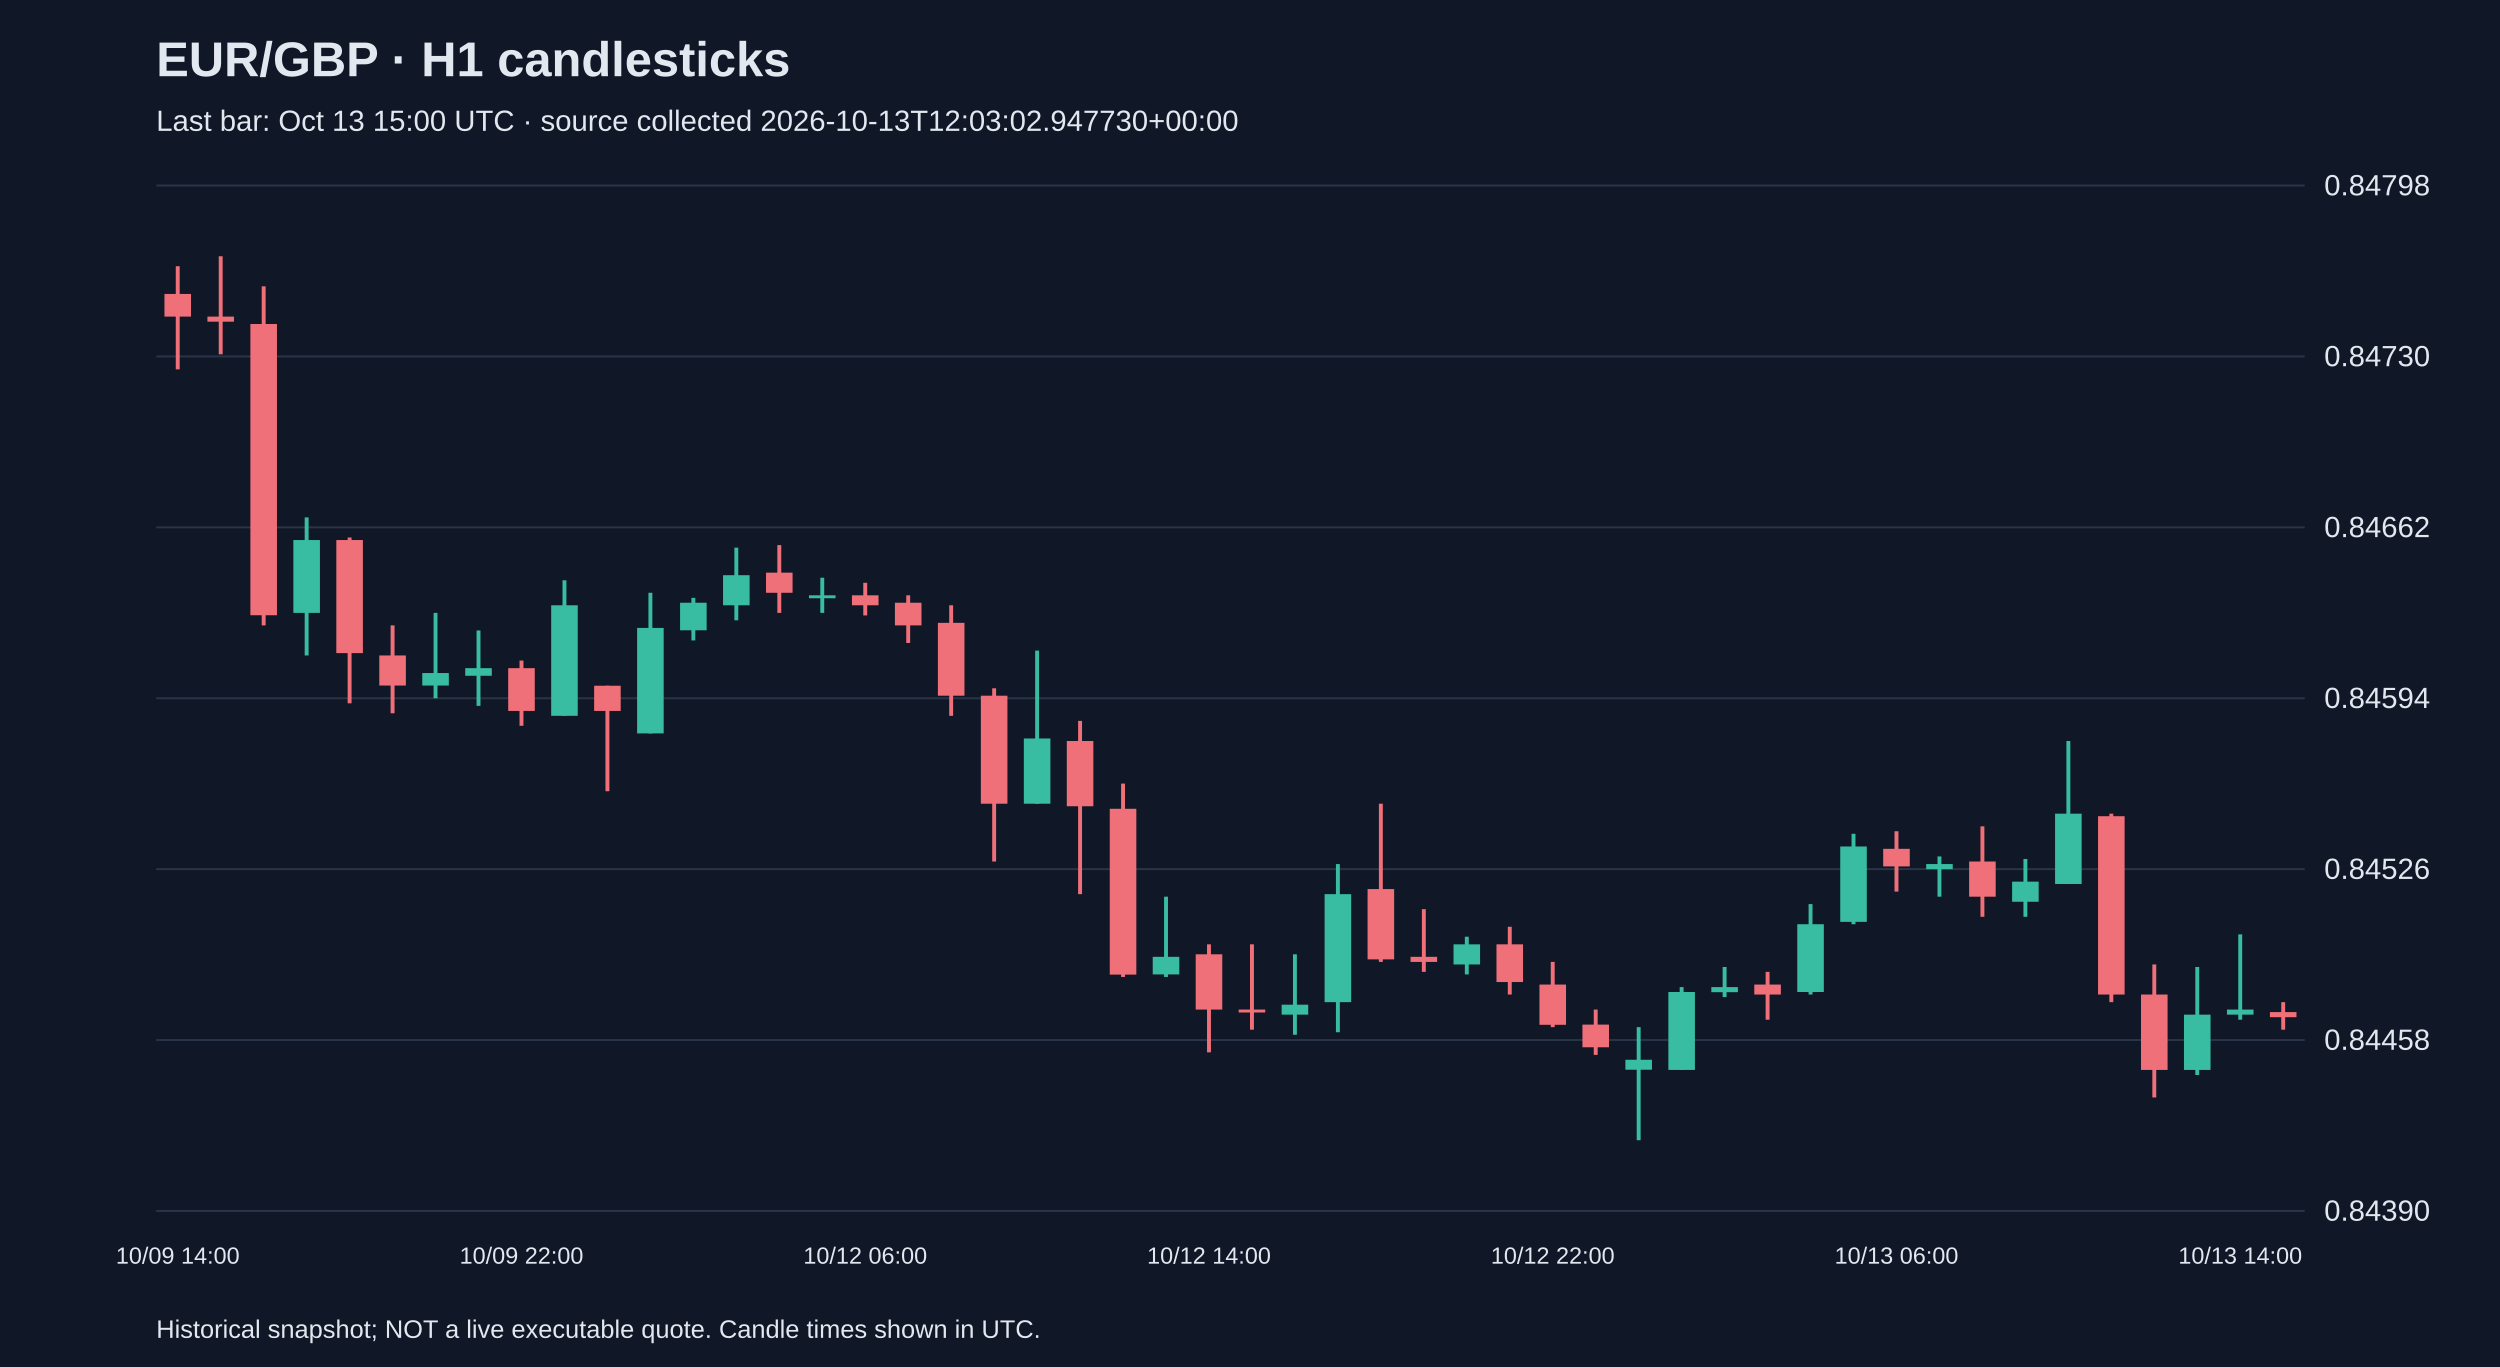
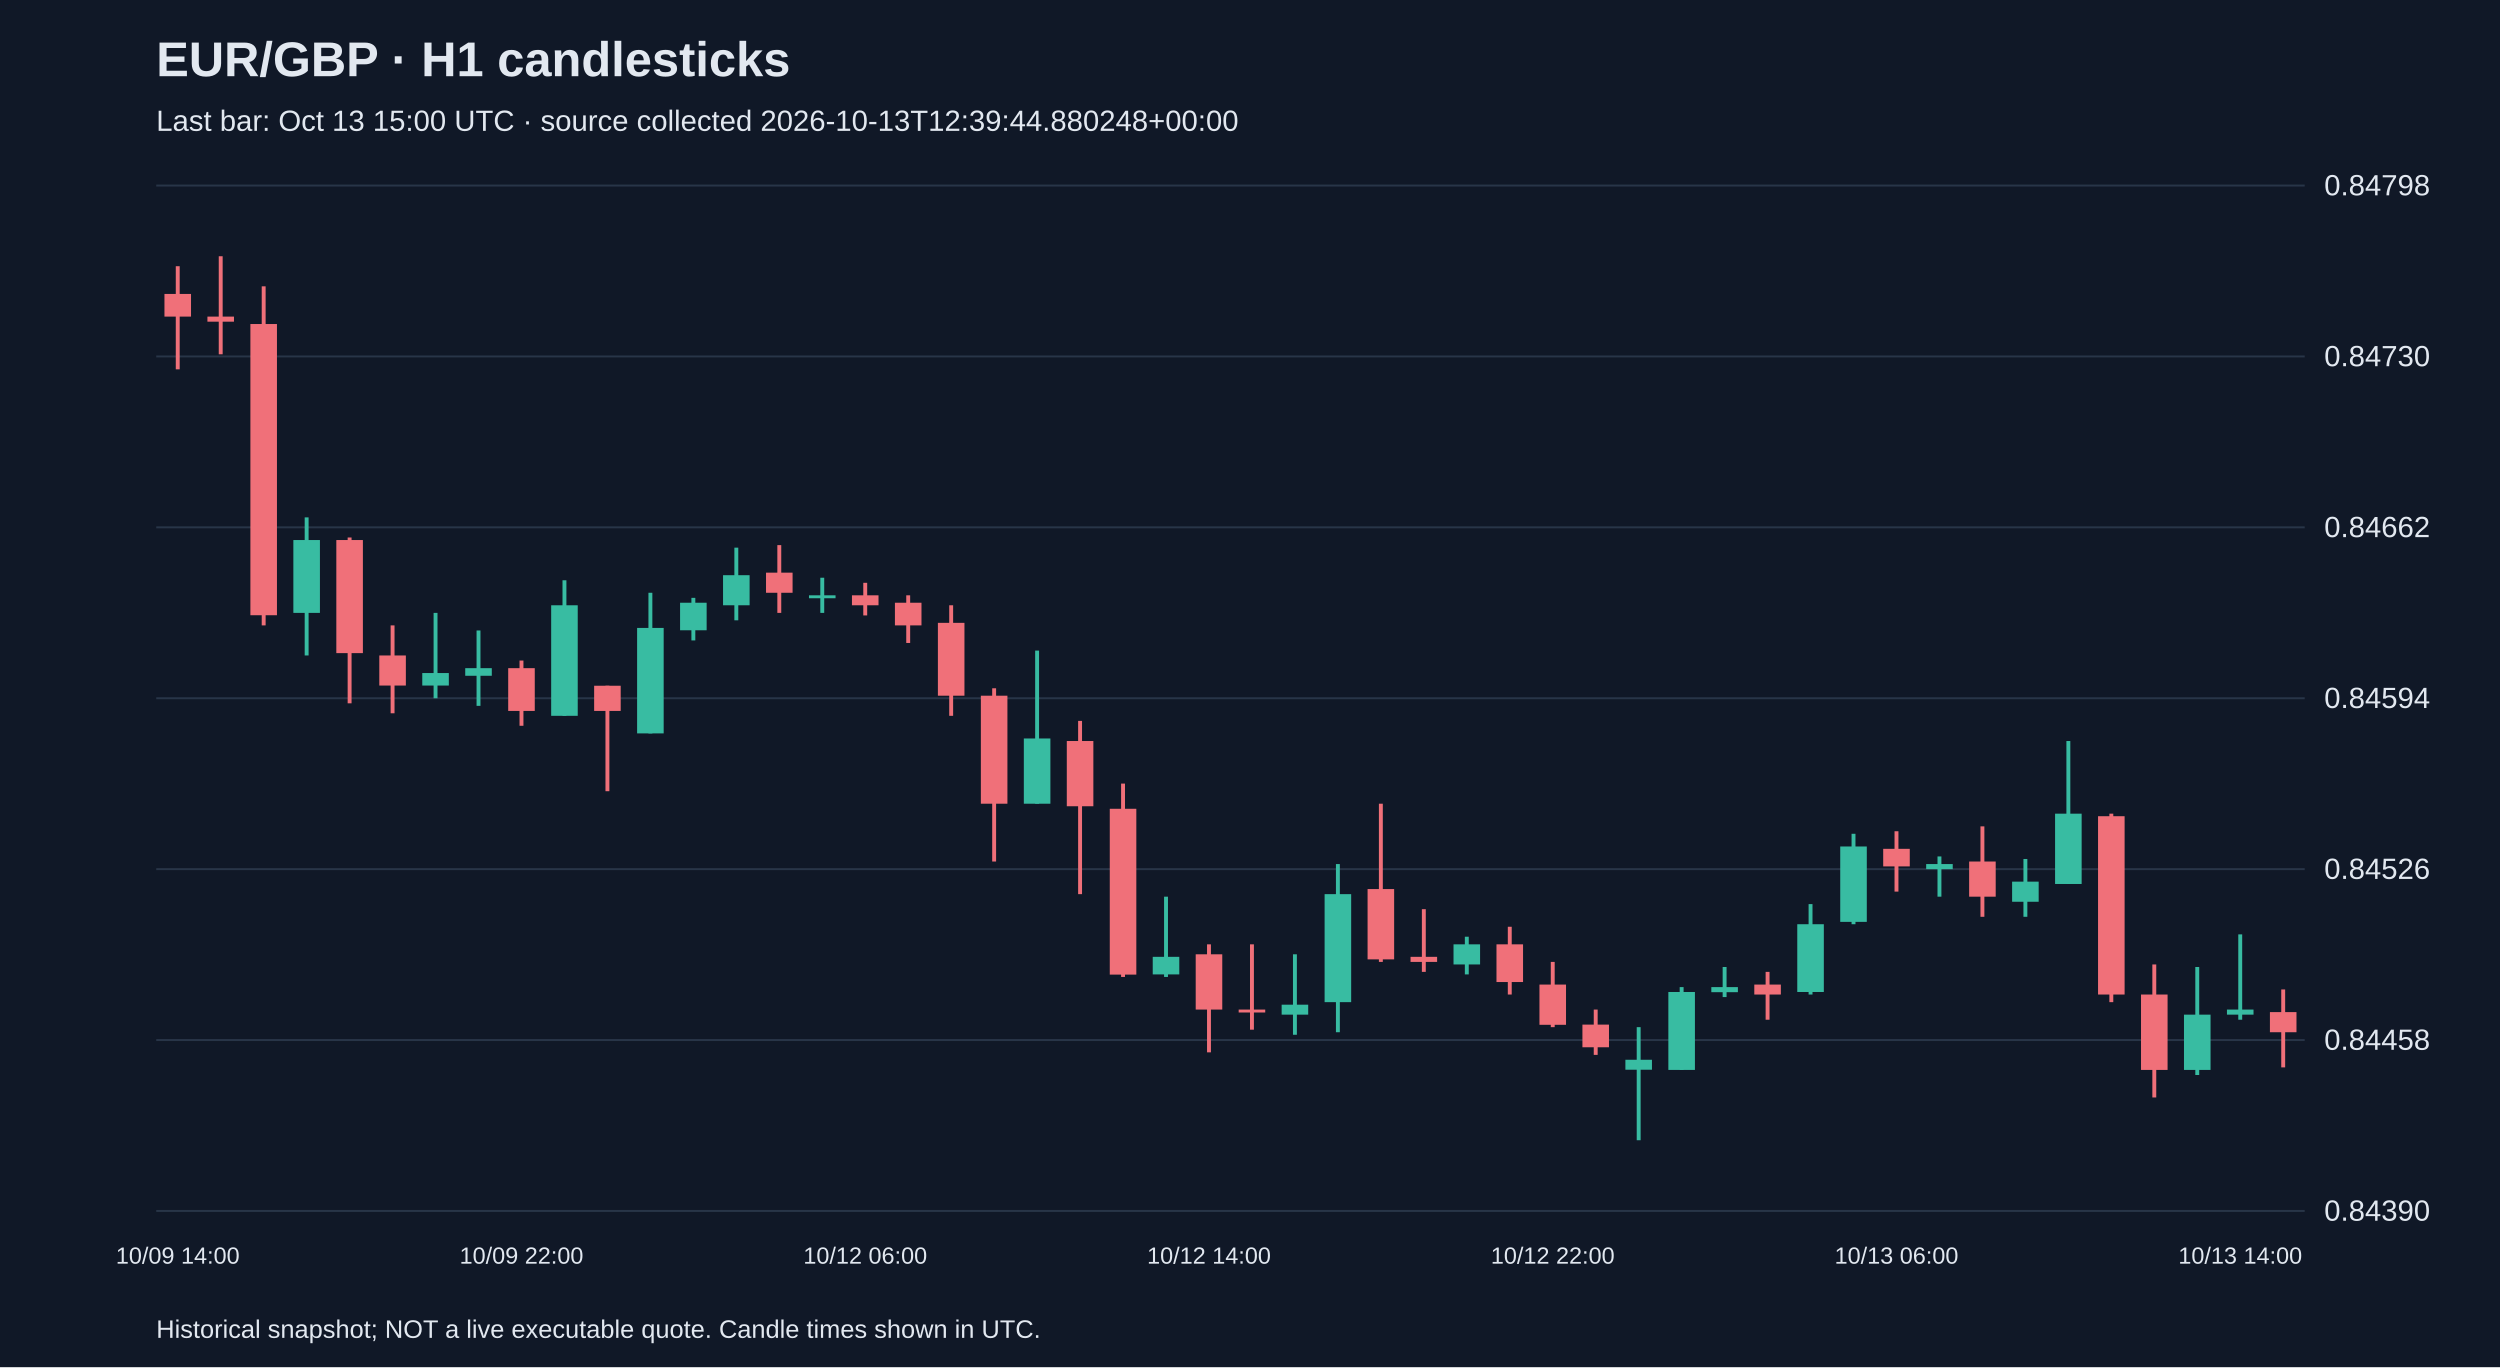
<svg xmlns="http://www.w3.org/2000/svg" viewBox="0 0 1280 700">
  <rect width="100%" height="100%" fill="#101827" />
  <style>text{font-family:Arial,sans-serif;fill:#e2e8f0}</style>
  <text x="80" y="39" font-size="25" font-weight="bold">EUR/GBP · H1 candlesticks</text>
-   <text x="80" y="67" font-size="15" fill="#a6b1c5">Last bar: Oct 13 15:00 UTC · source collected 2026-10-13T12:03:02.947730+00:00</text>
+   <text x="80" y="67" font-size="15" fill="#a6b1c5">Last bar: Oct 13 15:00 UTC · source collected 2026-10-13T12:39:44.880248+00:00</text>
  <line x1="80" y1="620.0" x2="1180" y2="620.0" stroke="#283548" />
  <text x="1190" y="625.0" font-size="15">0.84390</text>
  <line x1="80" y1="532.5" x2="1180" y2="532.5" stroke="#283548" />
  <text x="1190" y="537.5" font-size="15">0.84458</text>
  <line x1="80" y1="445.0" x2="1180" y2="445.0" stroke="#283548" />
  <text x="1190" y="450.0" font-size="15">0.84526</text>
  <line x1="80" y1="357.5" x2="1180" y2="357.5" stroke="#283548" />
  <text x="1190" y="362.5" font-size="15">0.84594</text>
  <line x1="80" y1="270.0" x2="1180" y2="270.0" stroke="#283548" />
  <text x="1190" y="275.0" font-size="15">0.84662</text>
  <line x1="80" y1="182.5" x2="1180" y2="182.5" stroke="#283548" />
  <text x="1190" y="187.5" font-size="15">0.84730</text>
  <line x1="80" y1="95.0" x2="1180" y2="95.0" stroke="#283548" />
  <text x="1190" y="100.0" font-size="15">0.84798</text>
  <line x1="91.0" y1="136.3" x2="91.0" y2="189.1" stroke="#f07079" stroke-width="2" />
  <rect x="84.2" y="150.5" width="13.6" height="11.6" fill="#f07079" />
  <text x="91.0" y="647" text-anchor="middle" font-size="12">10/09 14:00</text>
  <line x1="113.0" y1="131.2" x2="113.0" y2="181.4" stroke="#f07079" stroke-width="2" />
  <rect x="106.2" y="162.1" width="13.6" height="2.6" fill="#f07079" />
  <line x1="135.0" y1="146.6" x2="135.0" y2="320.2" stroke="#f07079" stroke-width="2" />
  <rect x="128.2" y="165.9" width="13.6" height="149.1" fill="#f07079" />
  <line x1="157.0" y1="264.9" x2="157.0" y2="335.6" stroke="#38bca2" stroke-width="2" />
  <rect x="150.2" y="276.5" width="13.6" height="37.3" fill="#38bca2" />
  <line x1="179.0" y1="275.2" x2="179.0" y2="360.1" stroke="#f07079" stroke-width="2" />
  <rect x="172.2" y="276.5" width="13.6" height="57.9" fill="#f07079" />
  <line x1="201.0" y1="320.2" x2="201.0" y2="365.2" stroke="#f07079" stroke-width="2" />
  <rect x="194.2" y="335.6" width="13.6" height="15.4" fill="#f07079" />
  <line x1="223.0" y1="313.8" x2="223.0" y2="357.5" stroke="#38bca2" stroke-width="2" />
  <rect x="216.2" y="344.6" width="13.6" height="6.4" fill="#38bca2" />
  <line x1="245.0" y1="322.8" x2="245.0" y2="361.4" stroke="#38bca2" stroke-width="2" />
  <rect x="238.2" y="342.1" width="13.6" height="3.9" fill="#38bca2" />
  <line x1="267.0" y1="338.2" x2="267.0" y2="371.6" stroke="#f07079" stroke-width="2" />
  <rect x="260.2" y="342.1" width="13.6" height="21.9" fill="#f07079" />
  <text x="267.0" y="647" text-anchor="middle" font-size="12">10/09 22:00</text>
  <line x1="289.0" y1="297.1" x2="289.0" y2="366.5" stroke="#38bca2" stroke-width="2" />
  <rect x="282.2" y="309.9" width="13.6" height="56.6" fill="#38bca2" />
  <line x1="311.0" y1="351.1" x2="311.0" y2="405.1" stroke="#f07079" stroke-width="2" />
  <rect x="304.2" y="351.1" width="13.6" height="12.9" fill="#f07079" />
  <line x1="333.0" y1="303.5" x2="333.0" y2="375.5" stroke="#38bca2" stroke-width="2" />
  <rect x="326.2" y="321.5" width="13.6" height="54.0" fill="#38bca2" />
  <line x1="355.0" y1="306.1" x2="355.0" y2="327.9" stroke="#38bca2" stroke-width="2" />
  <rect x="348.2" y="308.6" width="13.6" height="14.1" fill="#38bca2" />
  <line x1="377.0" y1="280.4" x2="377.0" y2="317.6" stroke="#38bca2" stroke-width="2" />
  <rect x="370.2" y="294.5" width="13.6" height="15.4" fill="#38bca2" />
  <line x1="399.0" y1="279.1" x2="399.0" y2="313.8" stroke="#f07079" stroke-width="2" />
  <rect x="392.2" y="293.2" width="13.6" height="10.3" fill="#f07079" />
  <line x1="421.0" y1="295.8" x2="421.0" y2="313.8" stroke="#38bca2" stroke-width="2" />
  <rect x="414.2" y="304.8" width="13.6" height="1.5" fill="#38bca2" />
  <line x1="443.0" y1="298.4" x2="443.0" y2="315.1" stroke="#f07079" stroke-width="2" />
  <rect x="436.2" y="304.8" width="13.6" height="5.1" fill="#f07079" />
  <text x="443.0" y="647" text-anchor="middle" font-size="12">10/12 06:00</text>
  <line x1="465.0" y1="304.8" x2="465.0" y2="329.2" stroke="#f07079" stroke-width="2" />
  <rect x="458.2" y="308.6" width="13.6" height="11.6" fill="#f07079" />
  <line x1="487.0" y1="309.9" x2="487.0" y2="366.5" stroke="#f07079" stroke-width="2" />
  <rect x="480.2" y="318.9" width="13.6" height="37.3" fill="#f07079" />
  <line x1="509.0" y1="352.4" x2="509.0" y2="441.1" stroke="#f07079" stroke-width="2" />
  <rect x="502.2" y="356.2" width="13.6" height="55.3" fill="#f07079" />
  <line x1="531.0" y1="333.1" x2="531.0" y2="411.5" stroke="#38bca2" stroke-width="2" />
  <rect x="524.2" y="378.1" width="13.6" height="33.4" fill="#38bca2" />
  <line x1="553.0" y1="369.1" x2="553.0" y2="457.8" stroke="#f07079" stroke-width="2" />
  <rect x="546.2" y="379.4" width="13.6" height="33.4" fill="#f07079" />
  <line x1="575.0" y1="401.2" x2="575.0" y2="500.2" stroke="#f07079" stroke-width="2" />
  <rect x="568.2" y="414.1" width="13.6" height="84.9" fill="#f07079" />
  <line x1="597.0" y1="459.1" x2="597.0" y2="500.2" stroke="#38bca2" stroke-width="2" />
  <rect x="590.2" y="489.9" width="13.6" height="9.0" fill="#38bca2" />
  <line x1="619.0" y1="483.5" x2="619.0" y2="538.8" stroke="#f07079" stroke-width="2" />
  <rect x="612.2" y="488.6" width="13.6" height="28.3" fill="#f07079" />
  <text x="619.0" y="647" text-anchor="middle" font-size="12">10/12 14:00</text>
  <line x1="641.0" y1="483.5" x2="641.0" y2="527.2" stroke="#f07079" stroke-width="2" />
  <rect x="634.2" y="516.9" width="13.6" height="1.5" fill="#f07079" />
  <line x1="663.0" y1="488.6" x2="663.0" y2="529.8" stroke="#38bca2" stroke-width="2" />
  <rect x="656.2" y="514.4" width="13.6" height="5.1" fill="#38bca2" />
  <line x1="685.0" y1="442.4" x2="685.0" y2="528.5" stroke="#38bca2" stroke-width="2" />
  <rect x="678.2" y="457.8" width="13.6" height="55.3" fill="#38bca2" />
  <line x1="707.0" y1="411.5" x2="707.0" y2="492.5" stroke="#f07079" stroke-width="2" />
  <rect x="700.2" y="455.2" width="13.6" height="36.0" fill="#f07079" />
  <line x1="729.0" y1="465.5" x2="729.0" y2="497.6" stroke="#f07079" stroke-width="2" />
  <rect x="722.2" y="489.9" width="13.6" height="2.6" fill="#f07079" />
  <line x1="751.0" y1="479.6" x2="751.0" y2="498.9" stroke="#38bca2" stroke-width="2" />
  <rect x="744.2" y="483.5" width="13.6" height="10.3" fill="#38bca2" />
  <line x1="773.0" y1="474.5" x2="773.0" y2="509.2" stroke="#f07079" stroke-width="2" />
  <rect x="766.2" y="483.5" width="13.6" height="19.3" fill="#f07079" />
  <line x1="795.0" y1="492.5" x2="795.0" y2="525.9" stroke="#f07079" stroke-width="2" />
  <rect x="788.2" y="504.1" width="13.6" height="20.6" fill="#f07079" />
  <text x="795.0" y="647" text-anchor="middle" font-size="12">10/12 22:00</text>
  <line x1="817.0" y1="516.9" x2="817.0" y2="540.1" stroke="#f07079" stroke-width="2" />
  <rect x="810.2" y="524.6" width="13.6" height="11.6" fill="#f07079" />
  <line x1="839.0" y1="525.9" x2="839.0" y2="583.8" stroke="#38bca2" stroke-width="2" />
  <rect x="832.2" y="542.6" width="13.6" height="5.1" fill="#38bca2" />
  <line x1="861.0" y1="505.4" x2="861.0" y2="547.8" stroke="#38bca2" stroke-width="2" />
  <rect x="854.2" y="507.9" width="13.6" height="39.9" fill="#38bca2" />
  <line x1="883.0" y1="495.1" x2="883.0" y2="510.5" stroke="#38bca2" stroke-width="2" />
  <rect x="876.2" y="505.4" width="13.6" height="2.6" fill="#38bca2" />
  <line x1="905.0" y1="497.6" x2="905.0" y2="522.1" stroke="#f07079" stroke-width="2" />
  <rect x="898.2" y="504.1" width="13.6" height="5.1" fill="#f07079" />
  <line x1="927.0" y1="462.9" x2="927.0" y2="509.2" stroke="#38bca2" stroke-width="2" />
  <rect x="920.2" y="473.2" width="13.6" height="34.7" fill="#38bca2" />
  <line x1="949.0" y1="426.9" x2="949.0" y2="473.2" stroke="#38bca2" stroke-width="2" />
  <rect x="942.2" y="433.4" width="13.6" height="38.6" fill="#38bca2" />
  <line x1="971.0" y1="425.6" x2="971.0" y2="456.5" stroke="#f07079" stroke-width="2" />
  <rect x="964.2" y="434.6" width="13.6" height="9.0" fill="#f07079" />
  <text x="971.0" y="647" text-anchor="middle" font-size="12">10/13 06:00</text>
  <line x1="993.0" y1="438.5" x2="993.0" y2="459.1" stroke="#38bca2" stroke-width="2" />
  <rect x="986.2" y="442.4" width="13.6" height="2.6" fill="#38bca2" />
  <line x1="1015.0" y1="423.1" x2="1015.0" y2="469.4" stroke="#f07079" stroke-width="2" />
  <rect x="1008.2" y="441.1" width="13.6" height="18.0" fill="#f07079" />
  <line x1="1037.0" y1="439.8" x2="1037.0" y2="469.4" stroke="#38bca2" stroke-width="2" />
  <rect x="1030.2" y="451.4" width="13.6" height="10.3" fill="#38bca2" />
  <line x1="1059.0" y1="379.4" x2="1059.0" y2="452.6" stroke="#38bca2" stroke-width="2" />
  <rect x="1052.2" y="416.6" width="13.6" height="36.0" fill="#38bca2" />
  <line x1="1081.0" y1="416.6" x2="1081.0" y2="513.1" stroke="#f07079" stroke-width="2" />
  <rect x="1074.2" y="417.9" width="13.6" height="91.3" fill="#f07079" />
  <line x1="1103.0" y1="493.8" x2="1103.0" y2="561.9" stroke="#f07079" stroke-width="2" />
  <rect x="1096.2" y="509.2" width="13.6" height="38.6" fill="#f07079" />
  <line x1="1125.0" y1="495.1" x2="1125.0" y2="550.4" stroke="#38bca2" stroke-width="2" />
  <rect x="1118.2" y="519.5" width="13.6" height="28.3" fill="#38bca2" />
  <line x1="1147.0" y1="478.4" x2="1147.0" y2="522.1" stroke="#38bca2" stroke-width="2" />
  <rect x="1140.2" y="516.9" width="13.6" height="2.6" fill="#38bca2" />
  <text x="1147.0" y="647" text-anchor="middle" font-size="12">10/13 14:00</text>
-   <line x1="1169.0" y1="513.1" x2="1169.0" y2="527.2" stroke="#f07079" stroke-width="2" />
-   <rect x="1162.2" y="518.2" width="13.6" height="2.6" fill="#f07079" />
+   <line x1="1169.0" y1="506.6" x2="1169.0" y2="546.5" stroke="#f07079" stroke-width="2" />
+   <rect x="1162.2" y="518.2" width="13.6" height="10.3" fill="#f07079" />
  <text x="80" y="685" font-size="13">Historical snapshot; NOT a live executable quote. Candle times shown in UTC.</text>
</svg>
